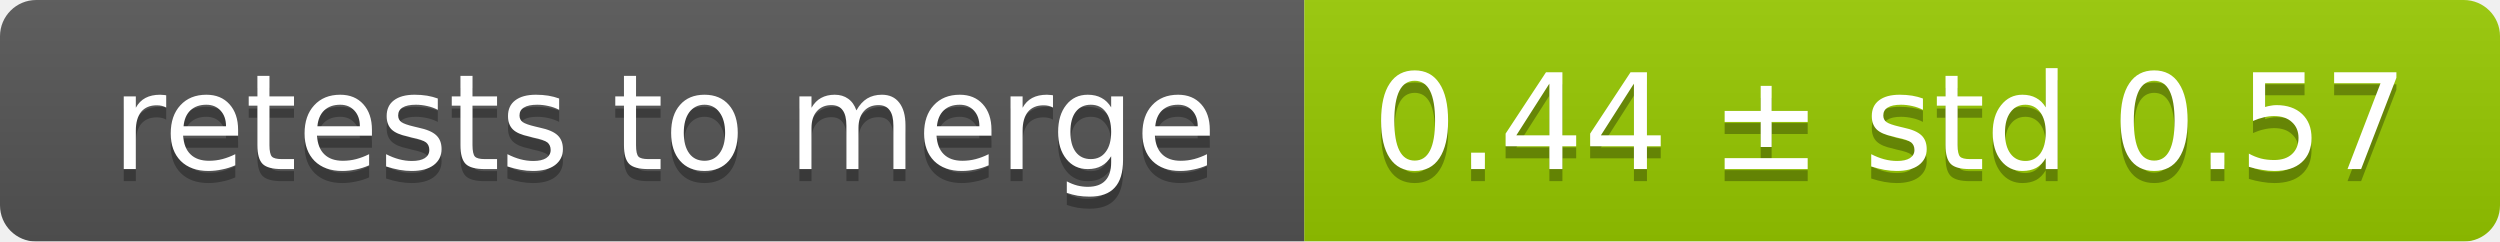
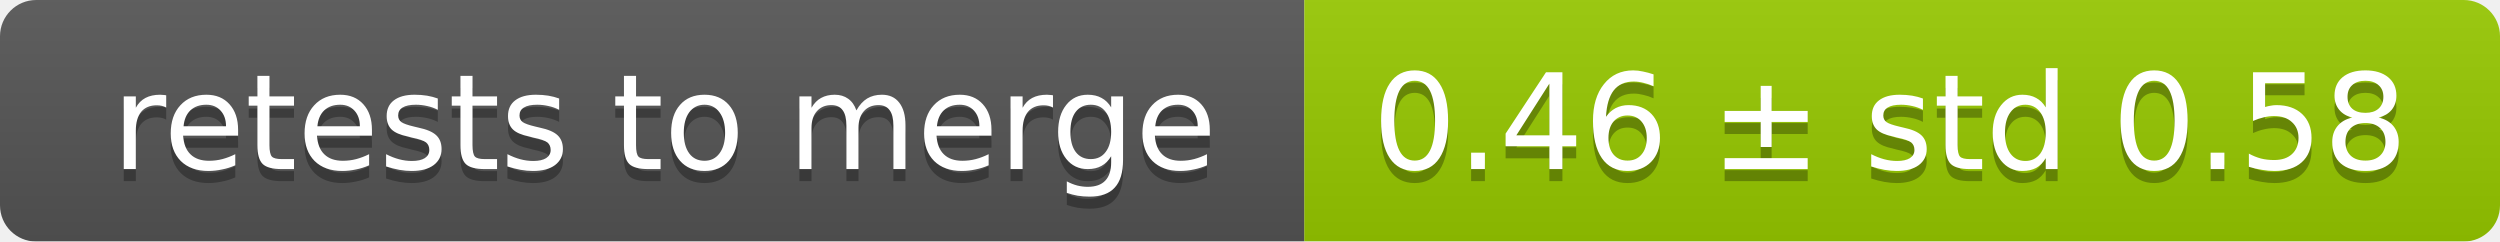
<svg xmlns="http://www.w3.org/2000/svg" width="207" height="20">
  <linearGradient id="smooth" x2="0" y2="100%">
    <stop offset="0" stop-color="#bbb" stop-opacity=".1" />
    <stop offset="1" stop-opacity=".1" />
  </linearGradient>
  <mask id="round">
    <rect width="207" height="20" rx="3" fill="#fff" />
  </mask>
  <g mask="url(#round)">
    <rect width="108" height="20" fill="#555" />
    <rect x="108" width="99" height="20" fill="#97ca00" />
    <rect width="207" height="20" fill="url(#smooth)" />
  </g>
  <g fill="#fff" text-anchor="middle" font-family="DejaVu Sans,Verdana,Geneva,sans-serif" font-size="11">
    <text x="55" y="15" fill="#010101" fill-opacity=".3">retests to merge</text>
    <text x="55" y="14">retests to merge</text>
-     <text x="156.5" y="15" fill="#010101" fill-opacity=".3">0.44 ± std 0.57</text>
-     <text x="156.5" y="14">0.44 ± std 0.57</text>
+     <text x="156.5" y="15" fill="#010101" fill-opacity=".3">0.46 ± std 0.58</text>
+     <text x="156.5" y="14">0.46 ± std 0.58</text>
  </g>
</svg>
